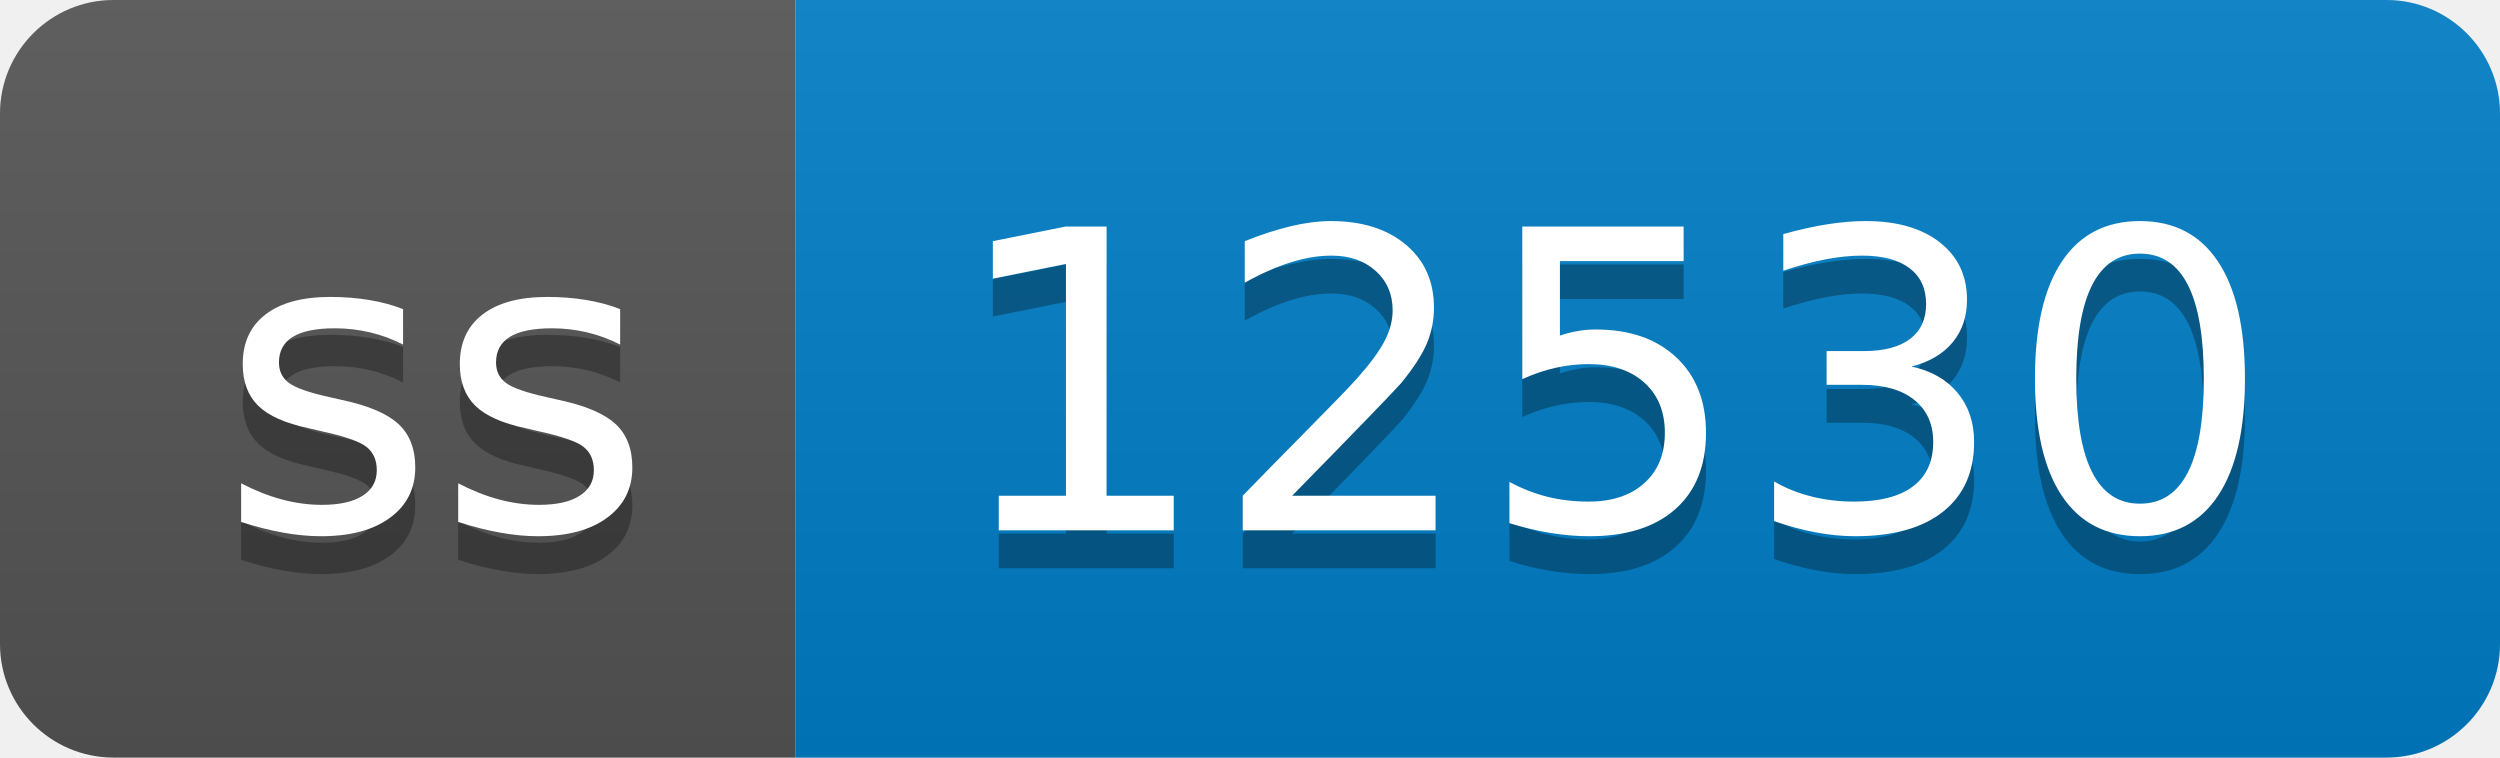
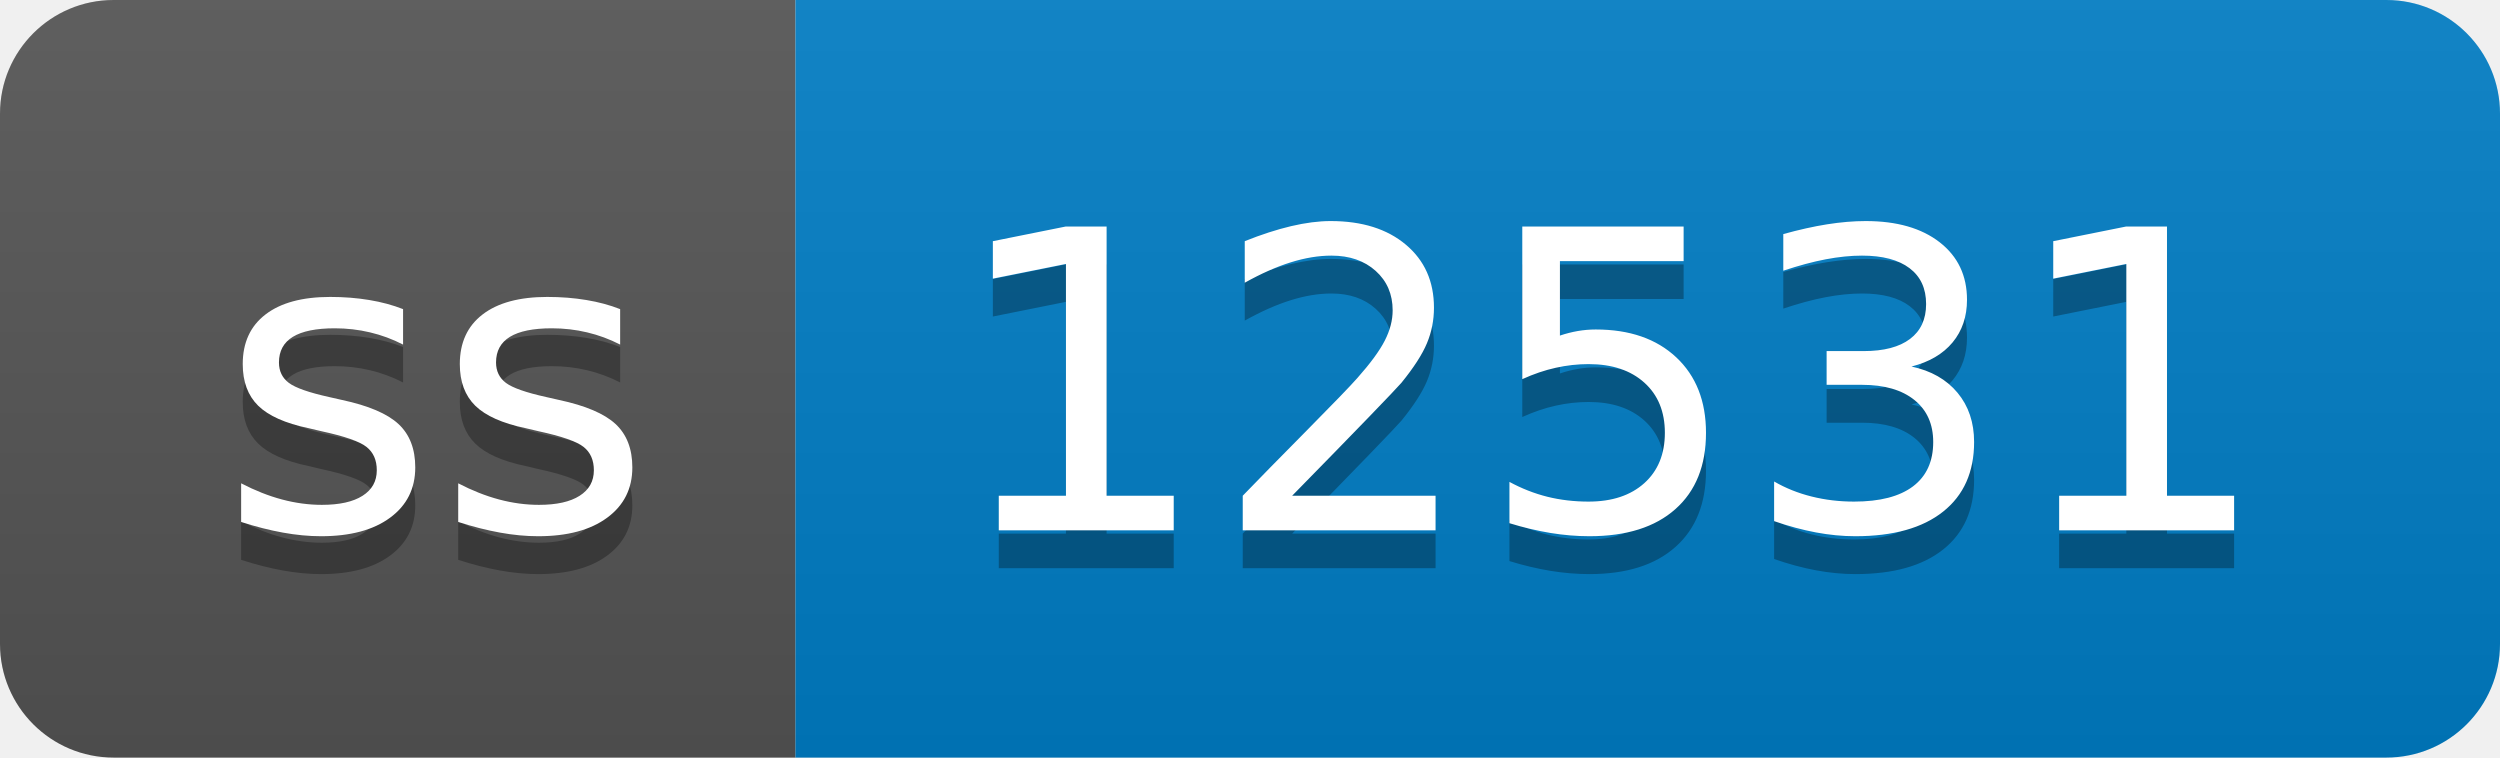
- <svg xmlns="http://www.w3.org/2000/svg" width="66" height="20" role="img" aria-label="ss: 12530">
+ <svg xmlns="http://www.w3.org/2000/svg" width="66" height="20" role="img" aria-label="ss: 12531">
  <linearGradient id="s" x2="0" y2="100%">
    <stop offset="0" stop-color="#bbb" stop-opacity=".1" />
    <stop offset="1" stop-opacity=".1" />
  </linearGradient>
  <clipPath id="r">
    <rect width="66" height="20" rx="3" fill="#fff" />
  </clipPath>
  <g clip-path="url(#r)">
    <rect width="21" height="20" fill="#555" />
    <rect x="21" width="45" height="20" fill="#007ec6" />
    <rect width="66" height="20" fill="url(#s)" />
  </g>
  <g fill="#fff" text-anchor="middle" font-family="Verdana,Geneva,DejaVu Sans,sans-serif" text-rendering="geometricPrecision" font-size="110">
    <text aria-hidden="true" x="115" y="150" fill="#010101" fill-opacity=".3" transform="scale(.1)" textLength="110">ss</text>
    <text x="115" y="140" transform="scale(.1)" fill="#fff" textLength="110">ss</text>
-     <text aria-hidden="true" x="425" y="150" fill="#010101" fill-opacity=".3" transform="scale(.1)" textLength="350">12530</text>
-     <text x="425" y="140" transform="scale(.1)" fill="#fff" textLength="350">12530</text>
+     <text aria-hidden="true" x="425" y="150" fill="#010101" fill-opacity=".3" transform="scale(.1)" textLength="350">12531</text>
+     <text x="425" y="140" transform="scale(.1)" fill="#fff" textLength="350">12531</text>
  </g>
</svg>
